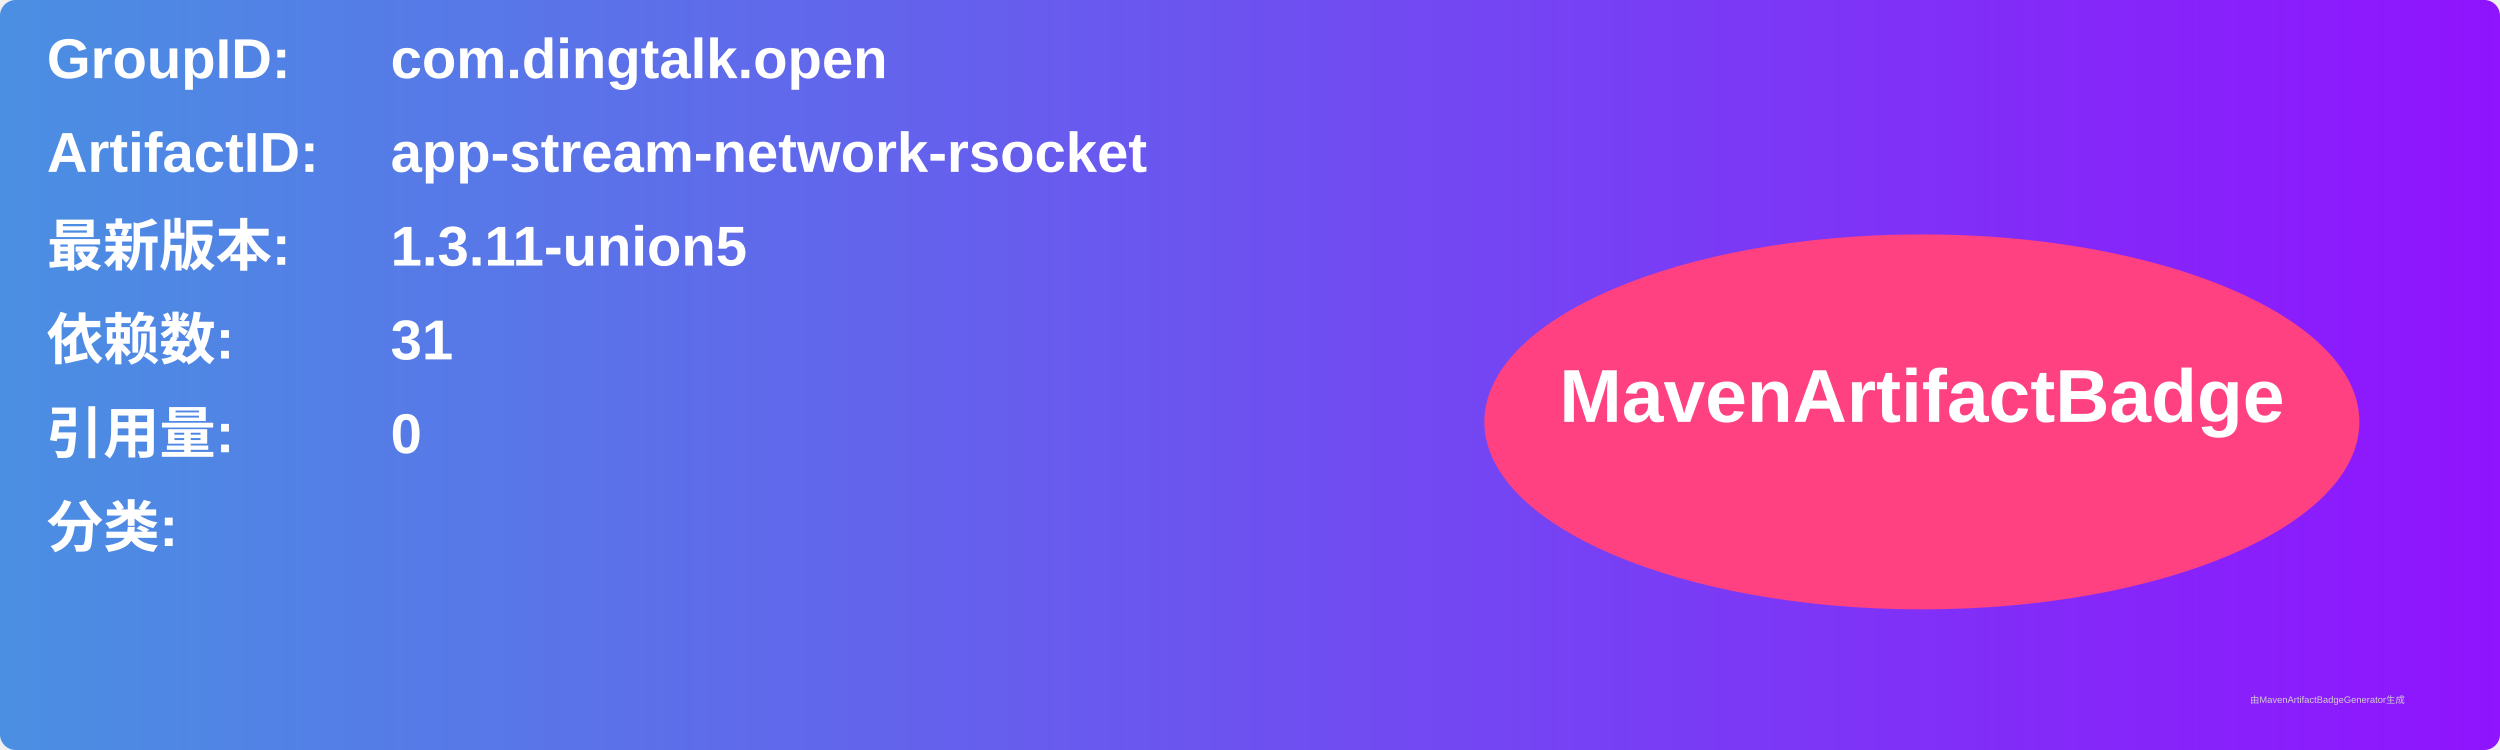
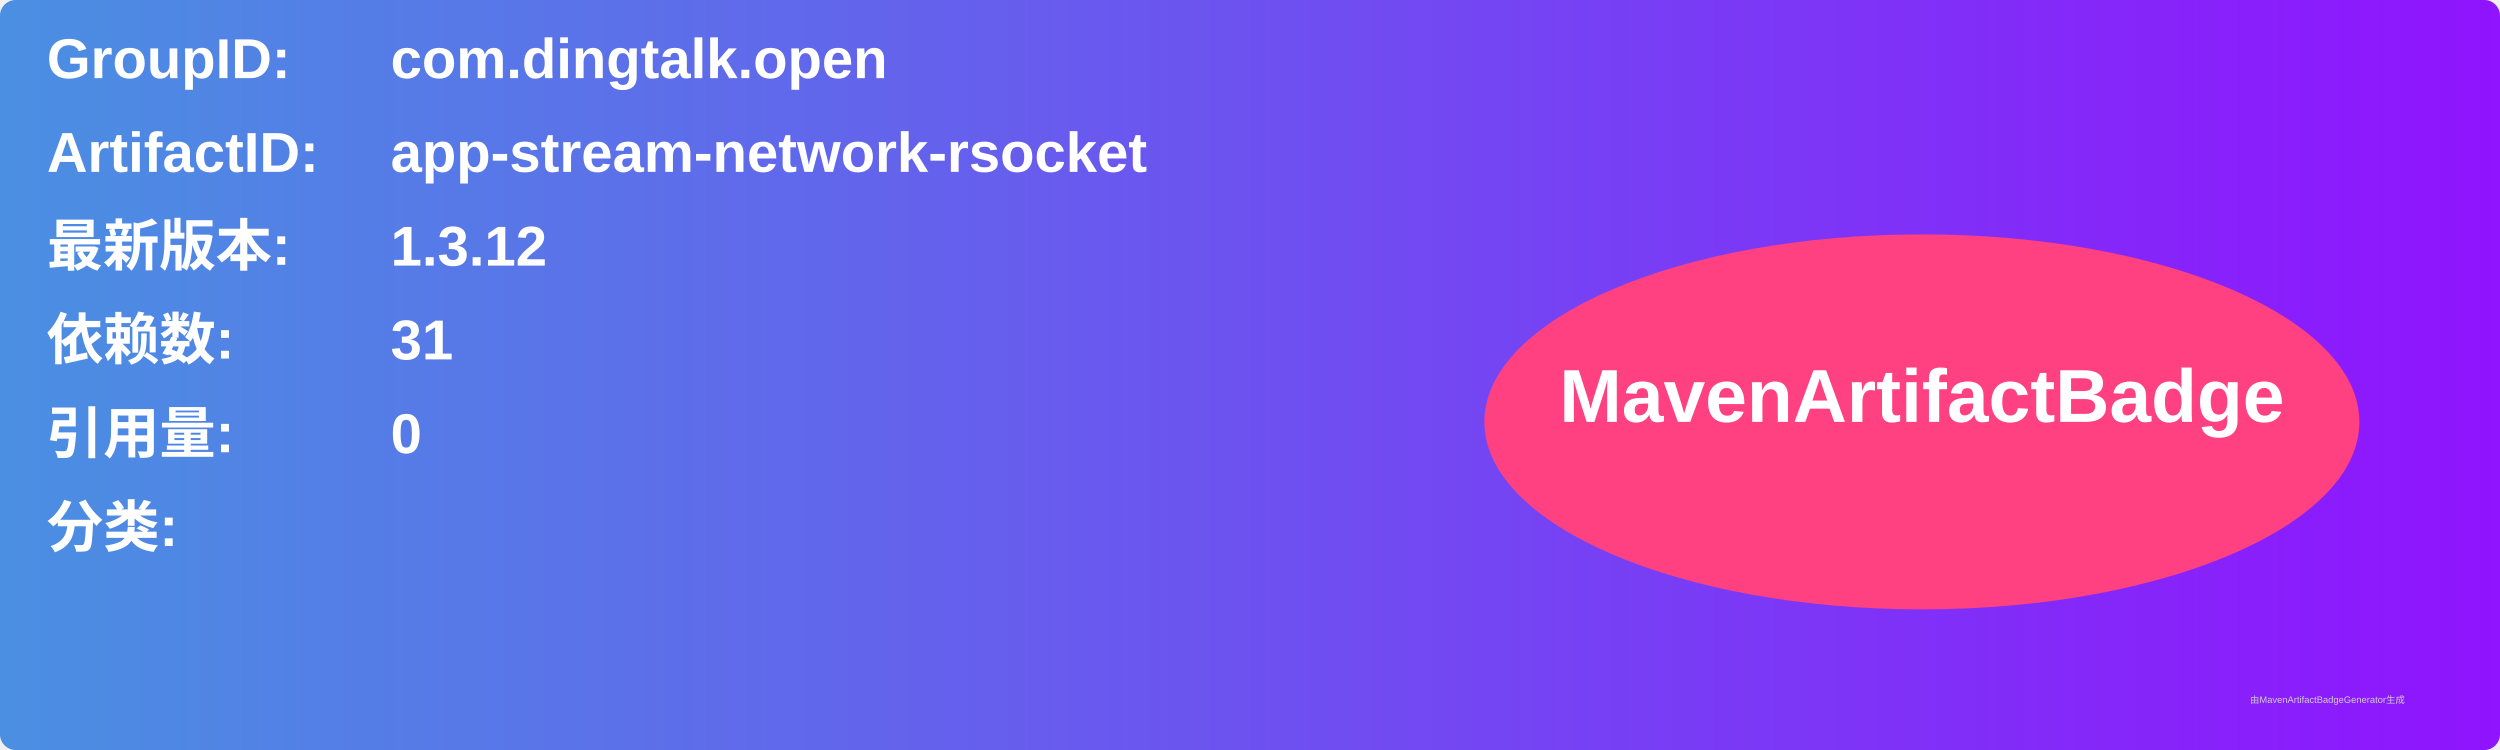
<svg xmlns="http://www.w3.org/2000/svg" width="800" height="240" viewBox="0 0 800 240">
  <linearGradient id="grad" x1="0%" y1="0%" x2="100%" y2="0%">
    <stop offset="0%" stop-color="#4a90e2" />
    <stop offset="100%" stop-color="#9013fe" />
  </linearGradient>
  <rect width="100%" height="100%" rx="5" ry="5" fill="url(#grad)" />
  <g transform="translate(15, 15)">
    <text x="0" y="10" font-family="Arial" font-size="18" fill="white" font-weight="bold" width="260">GroupID:</text>
    <text x="110" y="10" font-family="Arial" font-size="18" fill="white" font-weight="bold" width="460">com.dingtalk.open</text>
    <text x="0" y="40" font-family="Arial" font-size="18" fill="white" font-weight="bold" width="260">ArtifactID:</text>
    <text x="110" y="40" font-family="Arial" font-size="18" fill="white" font-weight="bold" width="460">app-stream-network-rsocket</text>
    <text x="0" y="70" font-family="Arial" font-size="18" fill="white" font-weight="bold">最新版本:</text>
    <text x="110" y="70" font-family="Arial" font-size="18" fill="white" font-weight="bold">
-       <tspan font-weight="bold">1.3.11-union5</tspan>
+       <tspan font-weight="bold">1.3.12</tspan>
    </text>
    <text x="0" y="100" font-family="Arial" font-size="18" fill="white" font-weight="bold">依赖数: </text>
    <text x="110" y="100" font-family="Arial" font-size="18" fill="white">
      <tspan font-weight="bold">31</tspan>
    </text>
    <text x="0" y="130" font-family="Arial" font-size="18" fill="white" font-weight="bold">引用量: </text>
    <text x="110" y="130" font-family="Arial" font-size="18" fill="white">
      <tspan font-weight="bold">0</tspan>
    </text>
    <text x="0" y="160" font-family="Arial" font-size="18" fill="white" font-weight="bold">分类:</text>
    <text x="10" y="190" font-family="Arial" font-size="10" fill="white">
      <tspan font-weight="bold" />
    </text>
    <ellipse cx="600" cy="120" rx="140" ry="60" fill="#ff4081" />
    <text x="600" y="120" text-anchor="middle" font-family="Arial" font-size="24" fill="white" font-weight="bold">MavenArtifactBadge</text>
  </g>
  <text x="720" y="225" font-family="Arial" font-size="3" fill="#d0d0d0">由MavenArtifactBadgeGenerator生成</text>
</svg>
